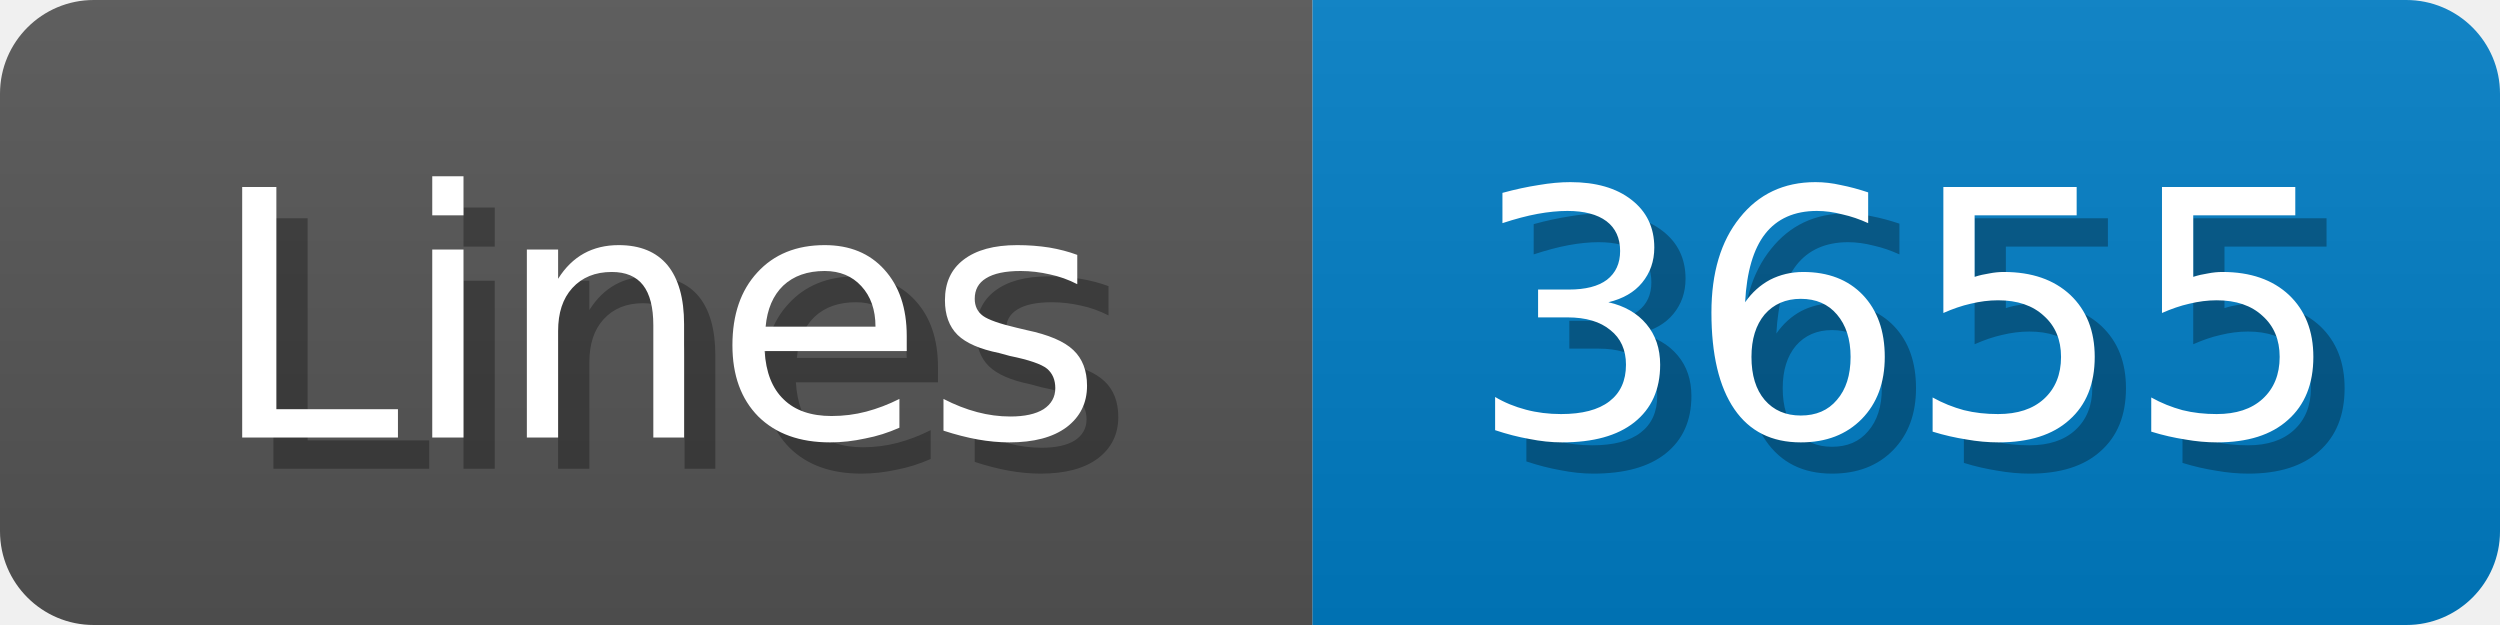
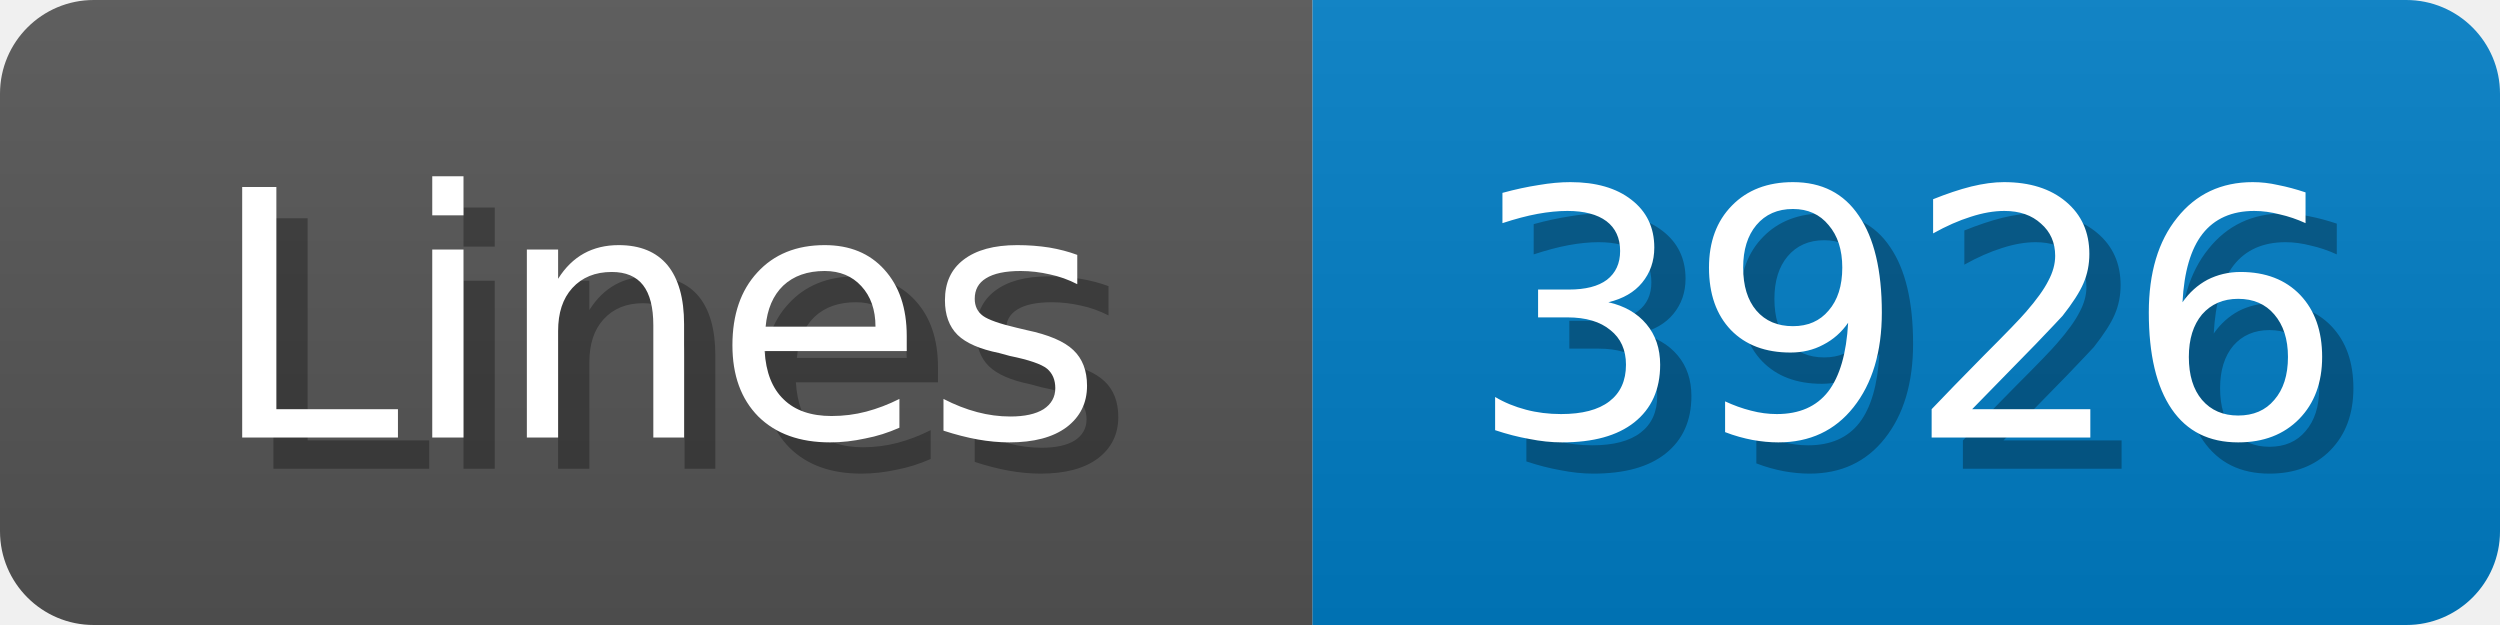
<svg xmlns="http://www.w3.org/2000/svg" width="80" height="20">
  <linearGradient id="b" x2="0" y2="100%">
    <stop offset="0" stop-color="#bbb" stop-opacity=".1" />
    <stop offset="1" stop-opacity=".1" />
  </linearGradient>
  <mask id="anybadge_1">
    <rect width="80" height="20" rx="3" fill="#fff" />
  </mask>
  <g mask="url(#anybadge_1)">
    <path fill="#555" d="M0 0h42v20H0z" />
    <path fill="#007ec6" d="M42 0h38v20H42z" />
    <path fill="url(#b)" d="M0 0h80v20H0z" />
  </g>
  <g fill="#fff" text-anchor="middle" font-family="DejaVu Sans,Verdana,Geneva,sans-serif" font-size="11">
    <text x="22.0" y="15" fill="#010101" fill-opacity=".3">Lines</text>
    <text x="21.0" y="14">Lines</text>
  </g>
  <g fill="#fff" text-anchor="middle" font-family="DejaVu Sans,Verdana,Geneva,sans-serif" font-size="11">
-     <text x="62.0" y="15" fill="#010101" fill-opacity=".3">3655</text>
-     <text x="61.0" y="14">3655</text>
+     <text x="62.0" y="15" fill="#010101" fill-opacity=".3">3926</text>
+     <text x="61.0" y="14">3926</text>
  </g>
</svg>
